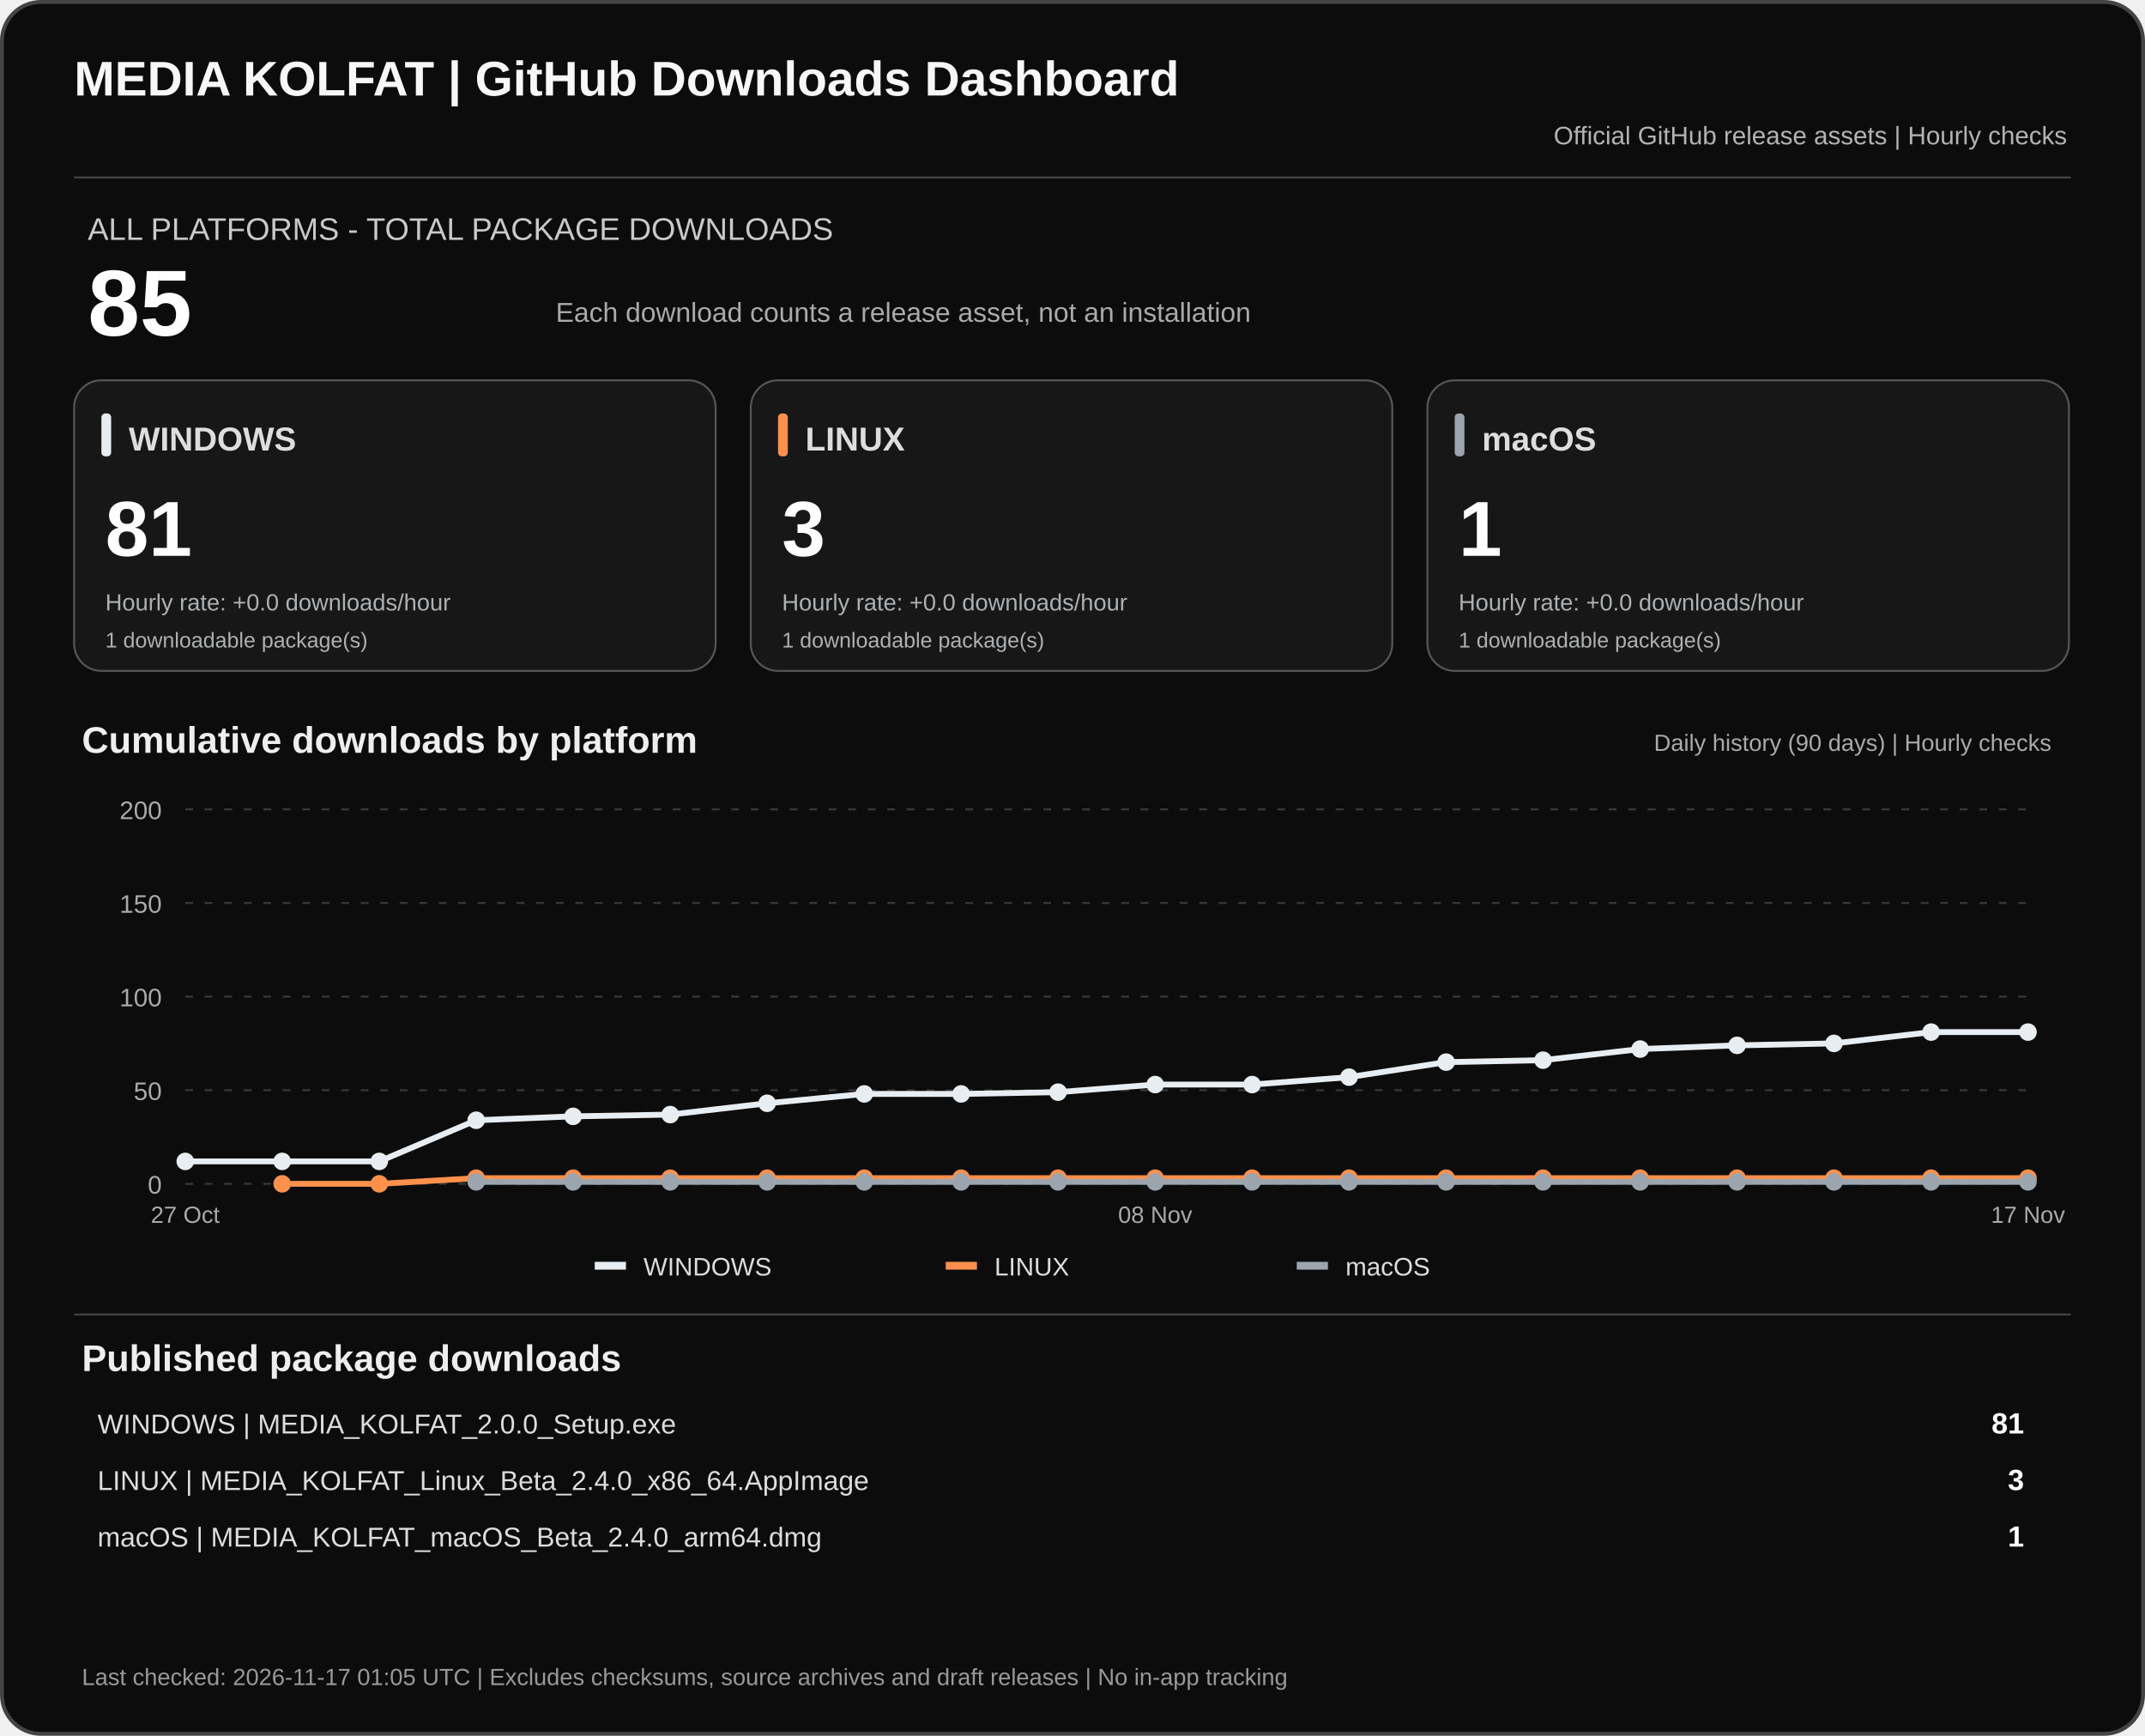
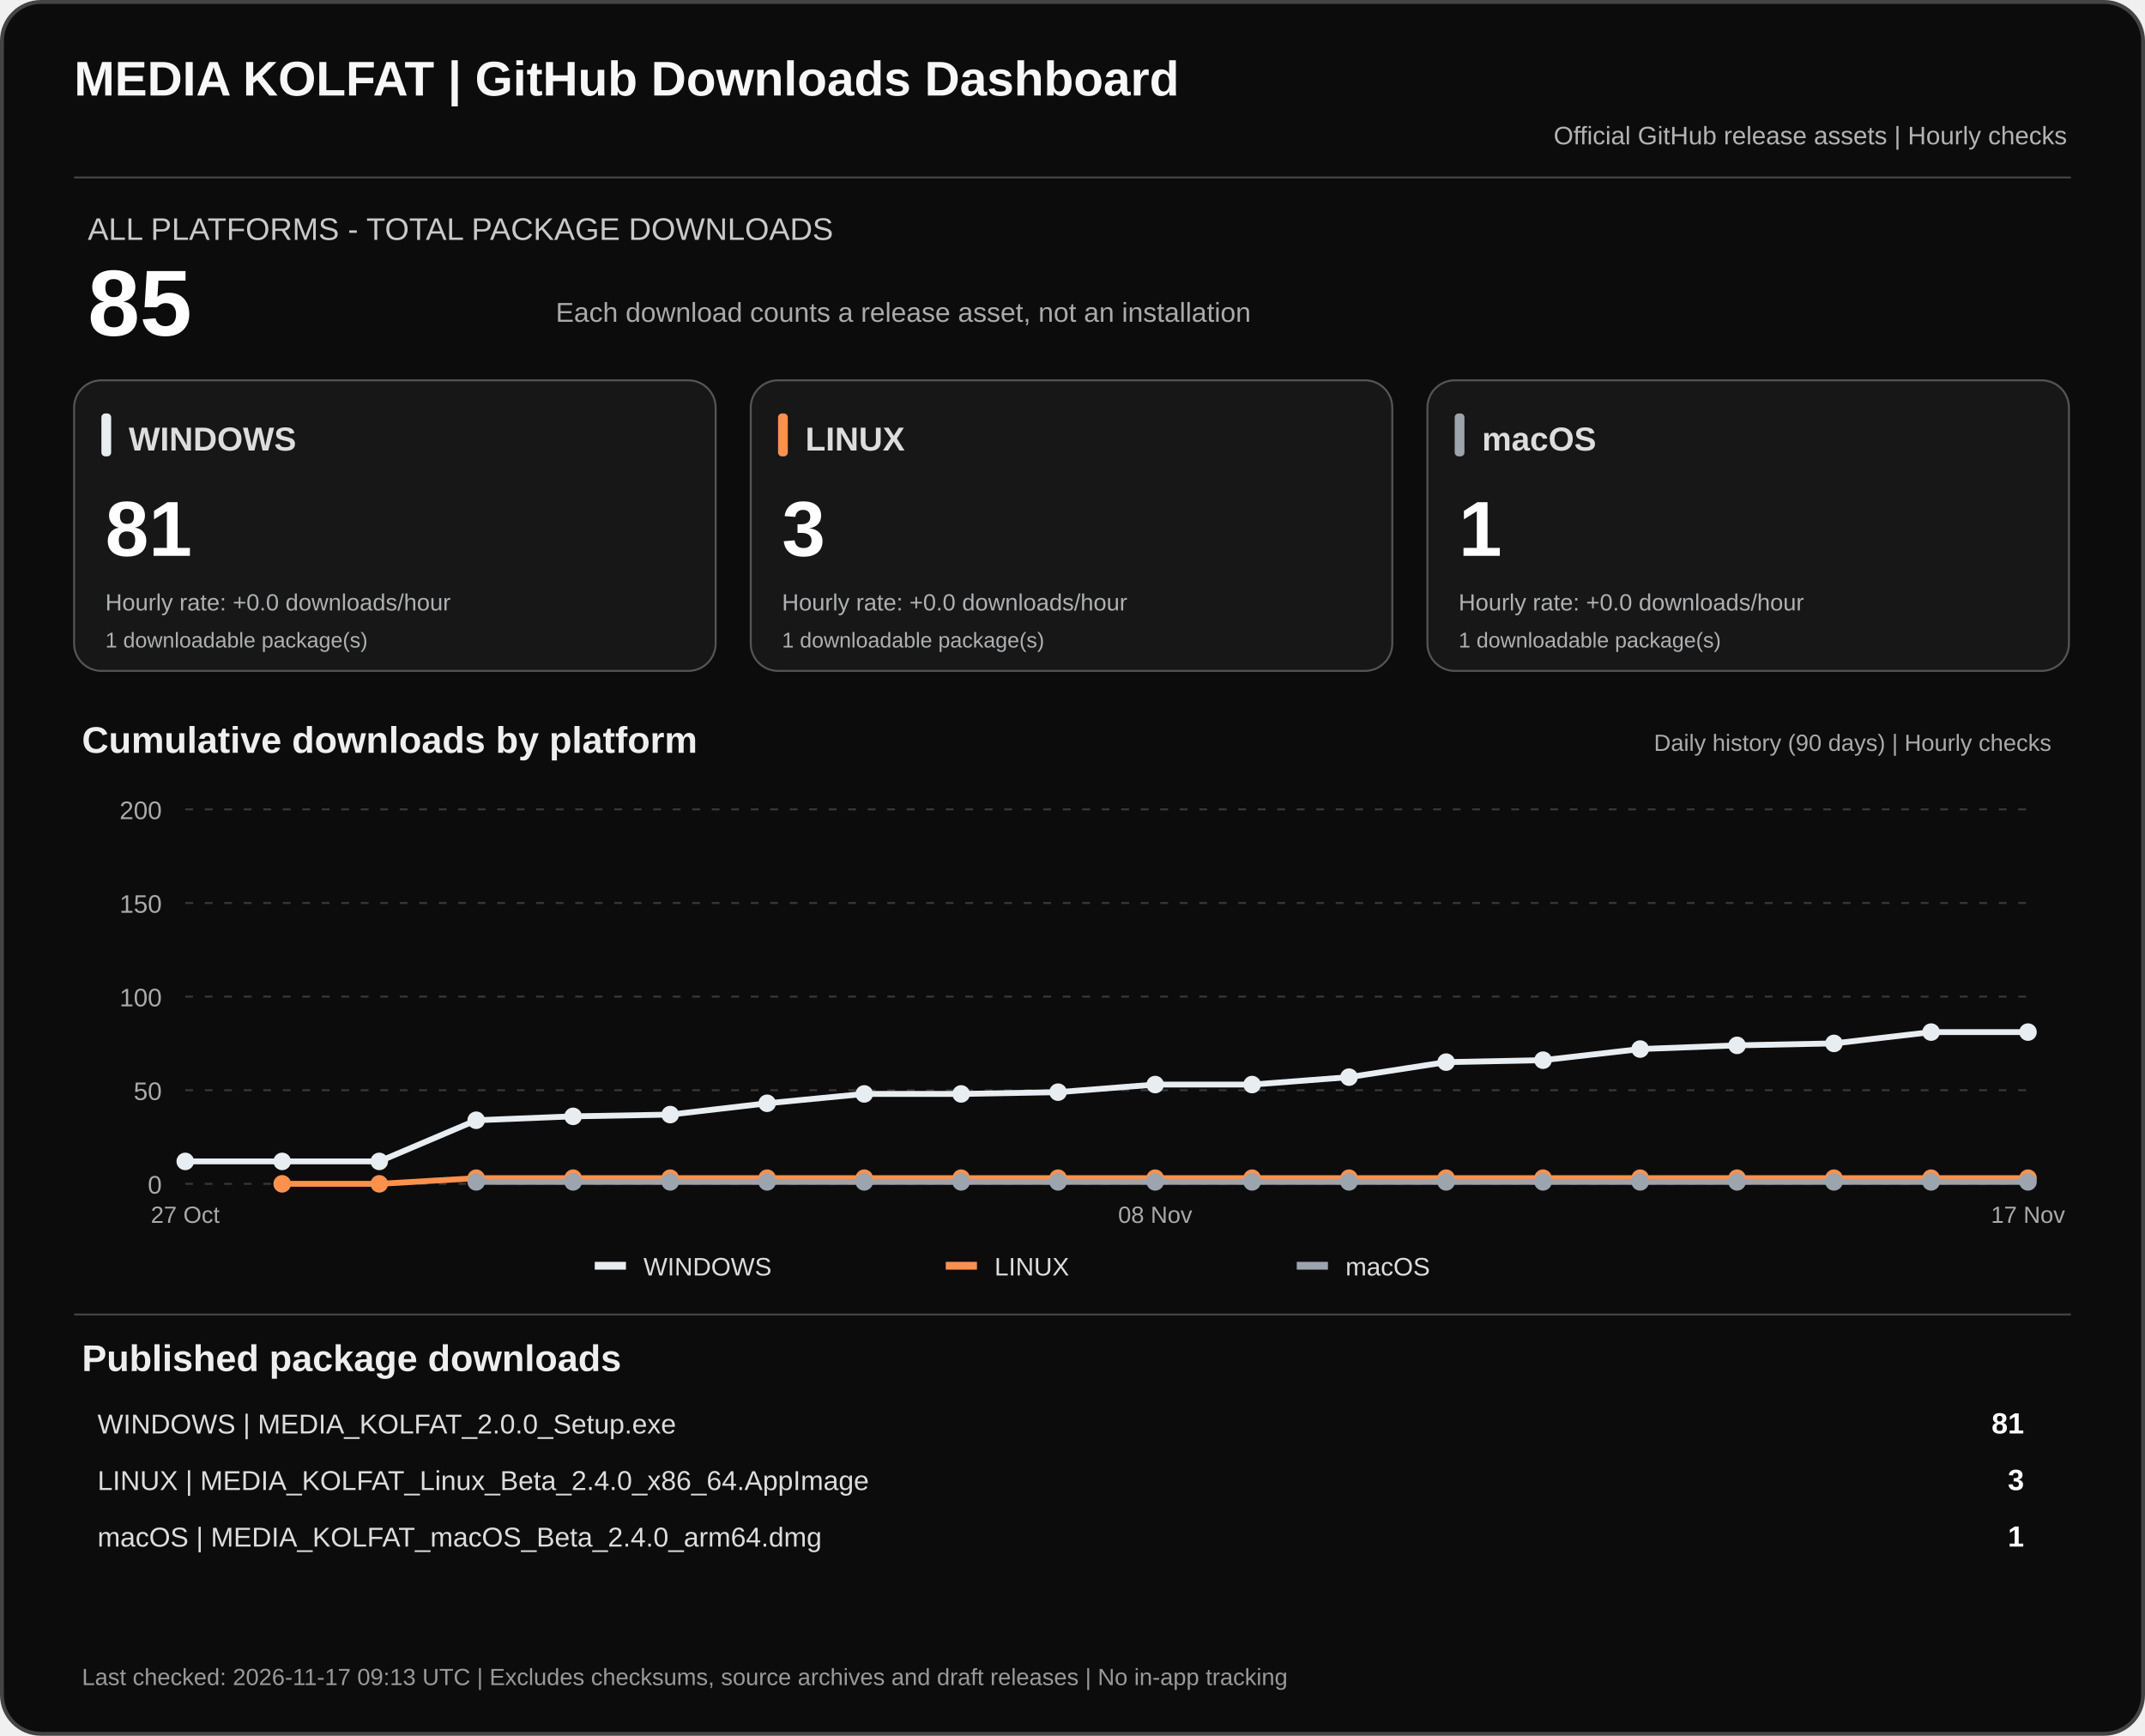
<svg xmlns="http://www.w3.org/2000/svg" width="1100" height="890" viewBox="0 0 1100 890" role="img" aria-labelledby="dashTitle dashDesc">
  <rect x="1" y="1" width="1098" height="888" rx="20" fill="#0c0c0c" stroke="#444" stroke-width="2" />
  <text x="38" y="49" fill="#f7f7f7" font-family="Arial,sans-serif" font-size="25" font-weight="700">MEDIA KOLFAT | GitHub Downloads Dashboard</text>
  <text x="1060" y="74" fill="#b3b3b3" text-anchor="end" font-family="Arial,sans-serif" font-size="13">Official GitHub release assets | Hourly checks</text>
  <path d="M38 91H1062" stroke="#444" />
  <text x="45" y="123" fill="#c9c9c9" font-family="Arial,sans-serif" font-size="16">ALL PLATFORMS - TOTAL PACKAGE DOWNLOADS</text>
  <text x="45" y="172" fill="#fff" font-family="Arial,sans-serif" font-size="48" font-weight="700">85</text>
  <text x="285" y="165" fill="#aaa" font-family="Arial,sans-serif" font-size="14">Each download counts a release asset, not an installation</text>
  <rect x="38" y="195" width="329" height="149" rx="14" fill="#171717" stroke="#555" />
  <rect x="52" y="212" width="5" height="22" rx="2" fill="#e8edf1" />
  <text x="66" y="231" fill="#ddd" font-family="Arial,sans-serif" font-size="17" font-weight="700">WINDOWS</text>
  <text x="54" y="285" fill="#fff" font-family="Arial,sans-serif" font-size="40" font-weight="700">81</text>
  <text x="54" y="313" fill="#aeb0b2" font-family="Arial,sans-serif" font-size="12">Hourly rate: +0.0 downloads/hour</text>
  <text x="54" y="332" fill="#aeb0b2" font-family="Arial,sans-serif" font-size="11">1 downloadable package(s)</text>
  <rect x="385" y="195" width="329" height="149" rx="14" fill="#171717" stroke="#555" />
  <rect x="399" y="212" width="5" height="22" rx="2" fill="#ff914d" />
  <text x="413" y="231" fill="#ddd" font-family="Arial,sans-serif" font-size="17" font-weight="700">LINUX</text>
  <text x="401" y="285" fill="#fff" font-family="Arial,sans-serif" font-size="40" font-weight="700">3</text>
  <text x="401" y="313" fill="#aeb0b2" font-family="Arial,sans-serif" font-size="12">Hourly rate: +0.0 downloads/hour</text>
  <text x="401" y="332" fill="#aeb0b2" font-family="Arial,sans-serif" font-size="11">1 downloadable package(s)</text>
  <rect x="732" y="195" width="329" height="149" rx="14" fill="#171717" stroke="#555" />
  <rect x="746" y="212" width="5" height="22" rx="2" fill="#9ca4ad" />
  <text x="760" y="231" fill="#ddd" font-family="Arial,sans-serif" font-size="17" font-weight="700">macOS</text>
  <text x="748" y="285" fill="#fff" font-family="Arial,sans-serif" font-size="40" font-weight="700">1</text>
  <text x="748" y="313" fill="#aeb0b2" font-family="Arial,sans-serif" font-size="12">Hourly rate: +0.0 downloads/hour</text>
  <text x="748" y="332" fill="#aeb0b2" font-family="Arial,sans-serif" font-size="11">1 downloadable package(s)</text>
  <text x="42" y="386" fill="#eee" font-family="Arial,sans-serif" font-size="19" font-weight="700">Cumulative downloads by platform</text>
  <text x="1052" y="385" fill="#aaa" text-anchor="end" font-family="Arial,sans-serif" font-size="12">Daily history (90 days) | Hourly checks</text>
  <path d="M95 607.0H1040" stroke="#383838" stroke-dasharray="4 6" />
  <text x="83" y="612.0" text-anchor="end" fill="#aaa" font-family="Arial,sans-serif" font-size="13">0</text>
  <path d="M95 559.0H1040" stroke="#383838" stroke-dasharray="4 6" />
  <text x="83" y="564.0" text-anchor="end" fill="#aaa" font-family="Arial,sans-serif" font-size="13">50</text>
  <path d="M95 511.0H1040" stroke="#383838" stroke-dasharray="4 6" />
  <text x="83" y="516.0" text-anchor="end" fill="#aaa" font-family="Arial,sans-serif" font-size="13">100</text>
  <path d="M95 463.0H1040" stroke="#383838" stroke-dasharray="4 6" />
  <text x="83" y="468.0" text-anchor="end" fill="#aaa" font-family="Arial,sans-serif" font-size="13">150</text>
  <path d="M95 415.0H1040" stroke="#383838" stroke-dasharray="4 6" />
  <text x="83" y="420.0" text-anchor="end" fill="#aaa" font-family="Arial,sans-serif" font-size="13">200</text>
  <polyline points="95.0,595.5 144.7,595.5 194.5,595.5 244.2,574.4 293.9,572.4 343.7,571.5 393.4,565.7 443.2,560.9 492.9,560.9 542.6,560.0 592.4,556.1 642.1,556.1 691.8,552.3 741.6,544.6 791.3,543.6 841.1,537.9 890.8,536.0 940.5,535.0 990.3,529.2 1040.0,529.2" fill="none" stroke="#e8edf1" stroke-width="3" stroke-linejoin="round" />
  <circle cx="95.0" cy="595.5" r="4.5" fill="#e8edf1" />
  <circle cx="144.7" cy="595.5" r="4.5" fill="#e8edf1" />
  <circle cx="194.5" cy="595.5" r="4.5" fill="#e8edf1" />
  <circle cx="244.2" cy="574.4" r="4.5" fill="#e8edf1" />
  <circle cx="293.9" cy="572.4" r="4.5" fill="#e8edf1" />
  <circle cx="343.7" cy="571.5" r="4.5" fill="#e8edf1" />
  <circle cx="393.4" cy="565.7" r="4.5" fill="#e8edf1" />
  <circle cx="443.2" cy="560.9" r="4.5" fill="#e8edf1" />
  <circle cx="492.9" cy="560.9" r="4.5" fill="#e8edf1" />
  <circle cx="542.6" cy="560.0" r="4.5" fill="#e8edf1" />
  <circle cx="592.4" cy="556.1" r="4.5" fill="#e8edf1" />
  <circle cx="642.1" cy="556.1" r="4.5" fill="#e8edf1" />
  <circle cx="691.8" cy="552.3" r="4.5" fill="#e8edf1" />
  <circle cx="741.6" cy="544.6" r="4.5" fill="#e8edf1" />
  <circle cx="791.3" cy="543.6" r="4.5" fill="#e8edf1" />
  <circle cx="841.1" cy="537.9" r="4.5" fill="#e8edf1" />
  <circle cx="890.8" cy="536.0" r="4.5" fill="#e8edf1" />
  <circle cx="940.5" cy="535.0" r="4.5" fill="#e8edf1" />
  <circle cx="990.3" cy="529.2" r="4.5" fill="#e8edf1" />
  <circle cx="1040.0" cy="529.2" r="4.5" fill="#e8edf1" />
  <polyline points="144.7,607.0 194.5,607.0 244.2,604.1 293.9,604.1 343.7,604.1 393.4,604.1 443.2,604.1 492.9,604.1 542.6,604.1 592.4,604.1 642.1,604.1 691.8,604.1 741.6,604.1 791.3,604.1 841.1,604.1 890.8,604.1 940.5,604.1 990.3,604.1 1040.0,604.1" fill="none" stroke="#ff914d" stroke-width="3" stroke-linejoin="round" />
  <circle cx="144.7" cy="607.0" r="4.5" fill="#ff914d" />
  <circle cx="194.5" cy="607.0" r="4.5" fill="#ff914d" />
  <circle cx="244.2" cy="604.1" r="4.5" fill="#ff914d" />
  <circle cx="293.9" cy="604.1" r="4.5" fill="#ff914d" />
  <circle cx="343.7" cy="604.1" r="4.5" fill="#ff914d" />
  <circle cx="393.4" cy="604.1" r="4.5" fill="#ff914d" />
  <circle cx="443.2" cy="604.1" r="4.5" fill="#ff914d" />
  <circle cx="492.9" cy="604.1" r="4.5" fill="#ff914d" />
  <circle cx="542.6" cy="604.1" r="4.5" fill="#ff914d" />
  <circle cx="592.4" cy="604.1" r="4.5" fill="#ff914d" />
  <circle cx="642.1" cy="604.1" r="4.5" fill="#ff914d" />
  <circle cx="691.8" cy="604.1" r="4.5" fill="#ff914d" />
  <circle cx="741.6" cy="604.1" r="4.5" fill="#ff914d" />
  <circle cx="791.3" cy="604.1" r="4.5" fill="#ff914d" />
  <circle cx="841.1" cy="604.1" r="4.5" fill="#ff914d" />
  <circle cx="890.8" cy="604.1" r="4.5" fill="#ff914d" />
  <circle cx="940.5" cy="604.1" r="4.5" fill="#ff914d" />
  <circle cx="990.3" cy="604.1" r="4.5" fill="#ff914d" />
  <circle cx="1040.0" cy="604.1" r="4.5" fill="#ff914d" />
  <polyline points="244.2,606.0 293.9,606.0 343.7,606.0 393.4,606.0 443.2,606.0 492.9,606.0 542.6,606.0 592.4,606.0 642.1,606.0 691.8,606.0 741.6,606.0 791.3,606.0 841.1,606.0 890.8,606.0 940.5,606.0 990.3,606.0 1040.0,606.0" fill="none" stroke="#9ca4ad" stroke-width="3" stroke-linejoin="round" />
  <circle cx="244.2" cy="606.0" r="4.5" fill="#9ca4ad" />
  <circle cx="293.9" cy="606.0" r="4.5" fill="#9ca4ad" />
  <circle cx="343.7" cy="606.0" r="4.5" fill="#9ca4ad" />
  <circle cx="393.4" cy="606.0" r="4.5" fill="#9ca4ad" />
  <circle cx="443.2" cy="606.0" r="4.5" fill="#9ca4ad" />
  <circle cx="492.9" cy="606.0" r="4.5" fill="#9ca4ad" />
  <circle cx="542.6" cy="606.0" r="4.5" fill="#9ca4ad" />
  <circle cx="592.4" cy="606.0" r="4.5" fill="#9ca4ad" />
  <circle cx="642.1" cy="606.0" r="4.5" fill="#9ca4ad" />
  <circle cx="691.8" cy="606.0" r="4.5" fill="#9ca4ad" />
  <circle cx="741.6" cy="606.0" r="4.5" fill="#9ca4ad" />
  <circle cx="791.3" cy="606.0" r="4.5" fill="#9ca4ad" />
  <circle cx="841.1" cy="606.0" r="4.5" fill="#9ca4ad" />
  <circle cx="890.8" cy="606.0" r="4.5" fill="#9ca4ad" />
  <circle cx="940.5" cy="606.0" r="4.5" fill="#9ca4ad" />
  <circle cx="990.3" cy="606.0" r="4.5" fill="#9ca4ad" />
  <circle cx="1040.0" cy="606.0" r="4.5" fill="#9ca4ad" />
  <text x="95.0" y="627" text-anchor="middle" fill="#aaa" font-family="Arial,sans-serif" font-size="12">27 Oct</text>
  <text x="592.4" y="627" text-anchor="middle" fill="#aaa" font-family="Arial,sans-serif" font-size="12">08 Nov</text>
  <text x="1040.0" y="627" text-anchor="middle" fill="#aaa" font-family="Arial,sans-serif" font-size="12">17 Nov</text>
  <rect x="305" y="647" width="16" height="4" fill="#e8edf1" />
  <text x="330" y="654" fill="#ddd" font-family="Arial,sans-serif" font-size="13">WINDOWS</text>
  <rect x="485" y="647" width="16" height="4" fill="#ff914d" />
  <text x="510" y="654" fill="#ddd" font-family="Arial,sans-serif" font-size="13">LINUX</text>
  <rect x="665" y="647" width="16" height="4" fill="#9ca4ad" />
  <text x="690" y="654" fill="#ddd" font-family="Arial,sans-serif" font-size="13">macOS</text>
  <path d="M38 674H1062" stroke="#444" />
  <text x="42" y="703" fill="#eee" font-family="Arial,sans-serif" font-size="19" font-weight="700">Published package downloads</text>
  <text x="50" y="735" fill="#ddd" font-family="Arial,sans-serif" font-size="14">WINDOWS  |  MEDIA_KOLFAT_2.0.0_Setup.exe</text>
  <text x="1038" y="735" fill="#fff" text-anchor="end" font-family="Arial,sans-serif" font-size="15" font-weight="700">81</text>
  <text x="50" y="764" fill="#ddd" font-family="Arial,sans-serif" font-size="14">LINUX  |  MEDIA_KOLFAT_Linux_Beta_2.4.0_x86_64.AppImage</text>
  <text x="1038" y="764" fill="#fff" text-anchor="end" font-family="Arial,sans-serif" font-size="15" font-weight="700">3</text>
  <text x="50" y="793" fill="#ddd" font-family="Arial,sans-serif" font-size="14">macOS  |  MEDIA_KOLFAT_macOS_Beta_2.4.0_arm64.dmg</text>
  <text x="1038" y="793" fill="#fff" text-anchor="end" font-family="Arial,sans-serif" font-size="15" font-weight="700">1</text>
-   <text x="42" y="864" fill="#999" font-family="Arial,sans-serif" font-size="12">Last checked: 2026-11-17 01:05 UTC  |  Excludes checksums, source archives and draft releases  |  No in-app tracking</text>
+   <text x="42" y="864" fill="#999" font-family="Arial,sans-serif" font-size="12">Last checked: 2026-11-17 09:13 UTC  |  Excludes checksums, source archives and draft releases  |  No in-app tracking</text>
</svg>
